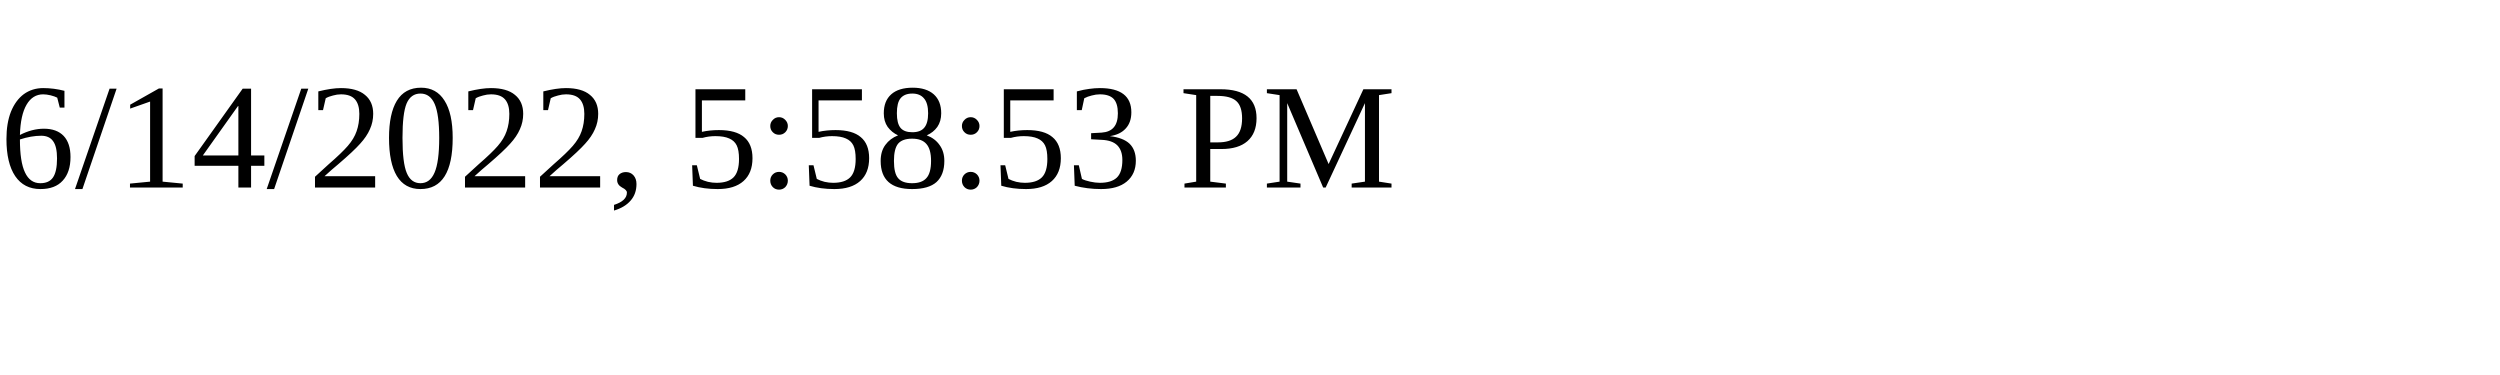
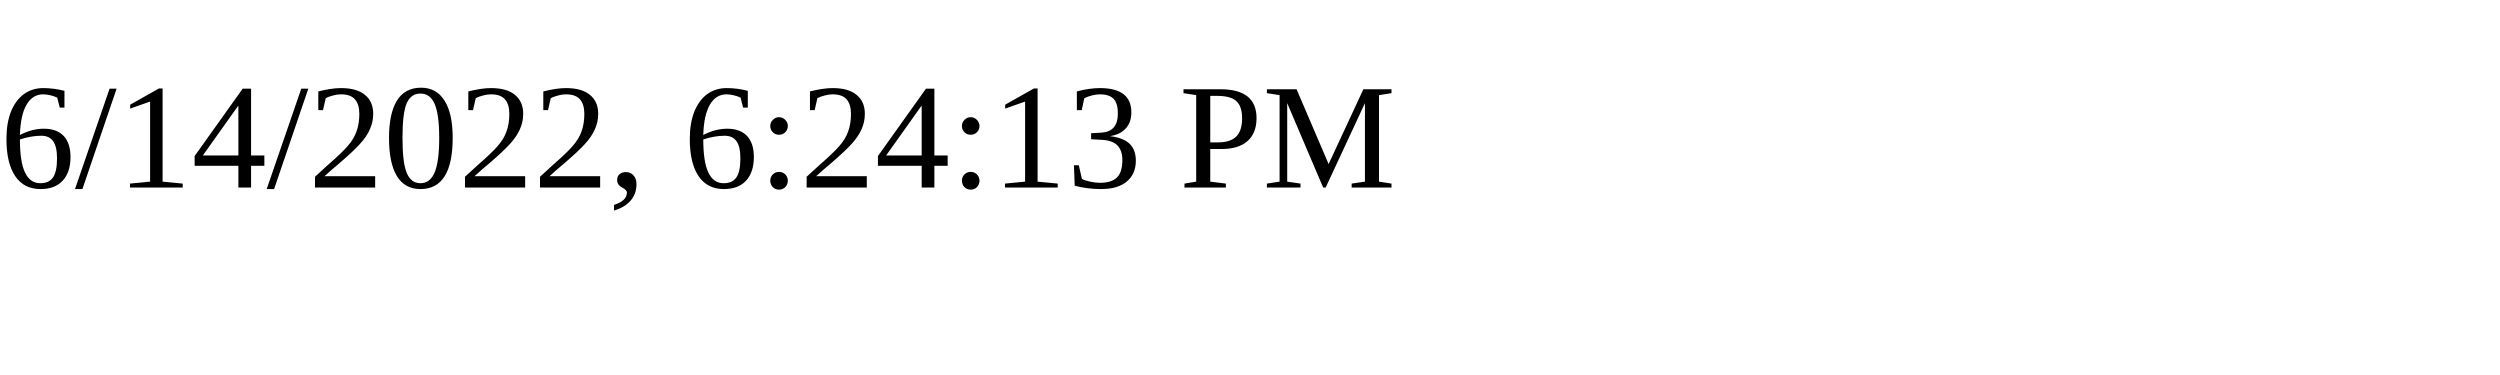
<svg xmlns="http://www.w3.org/2000/svg" height="30" width="200">
-   <text x="0" y="15">6/14/2022, 5:58:53 PM</text>
+   <text x="0" y="15">6/14/2022, 6:24:13 PM</text>
</svg>
